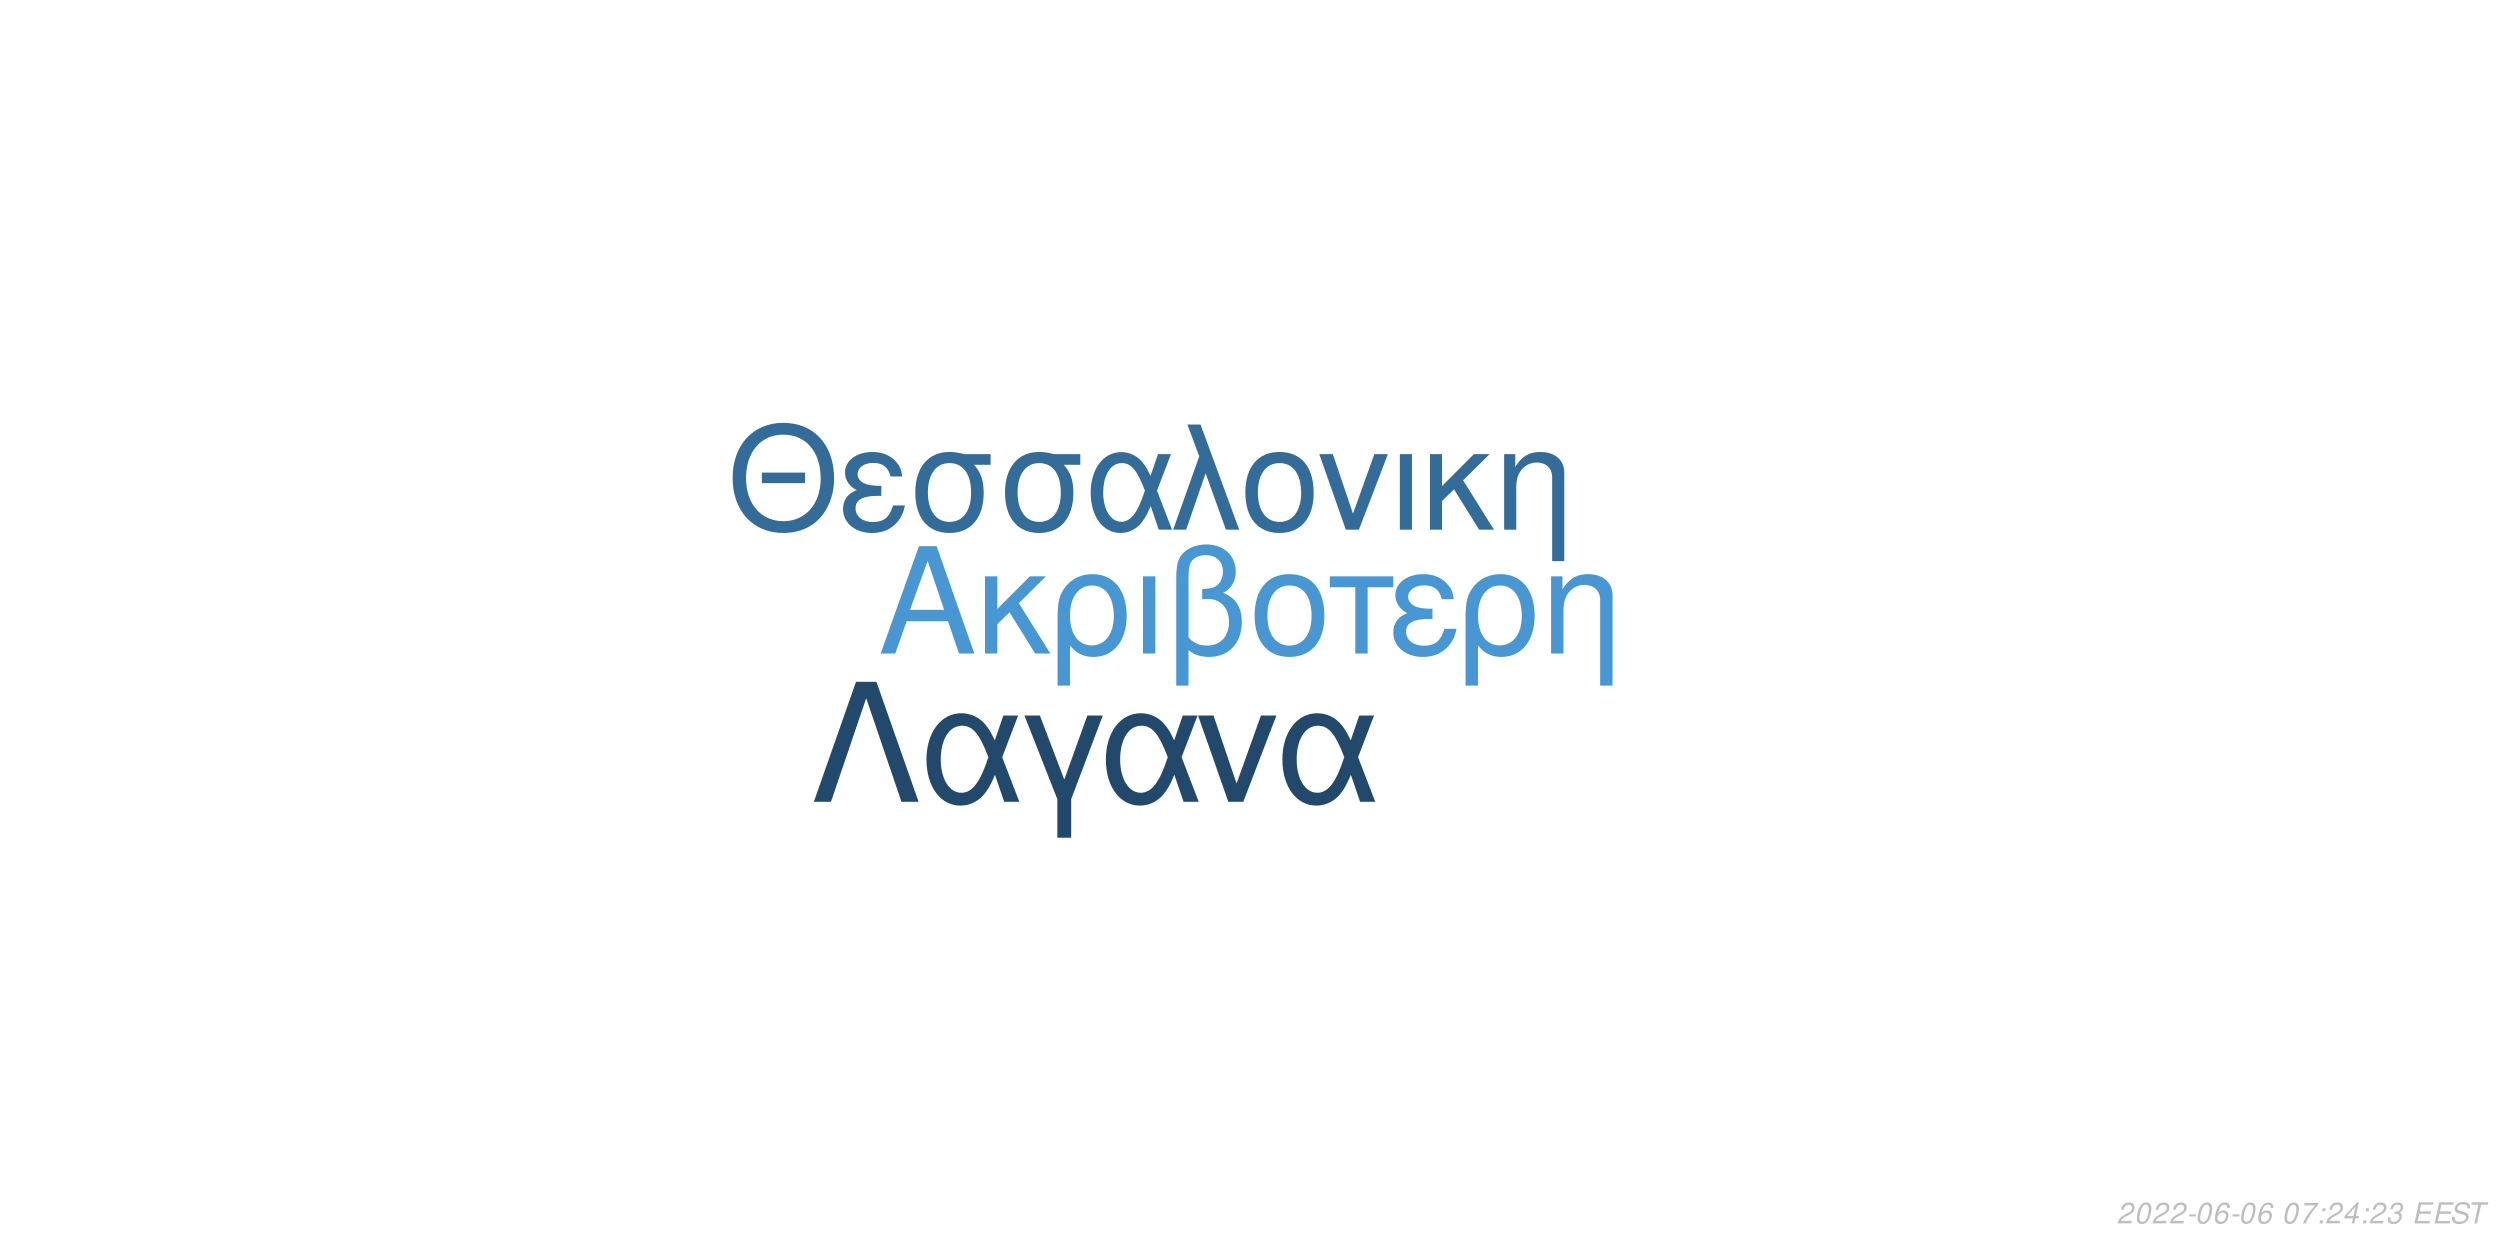
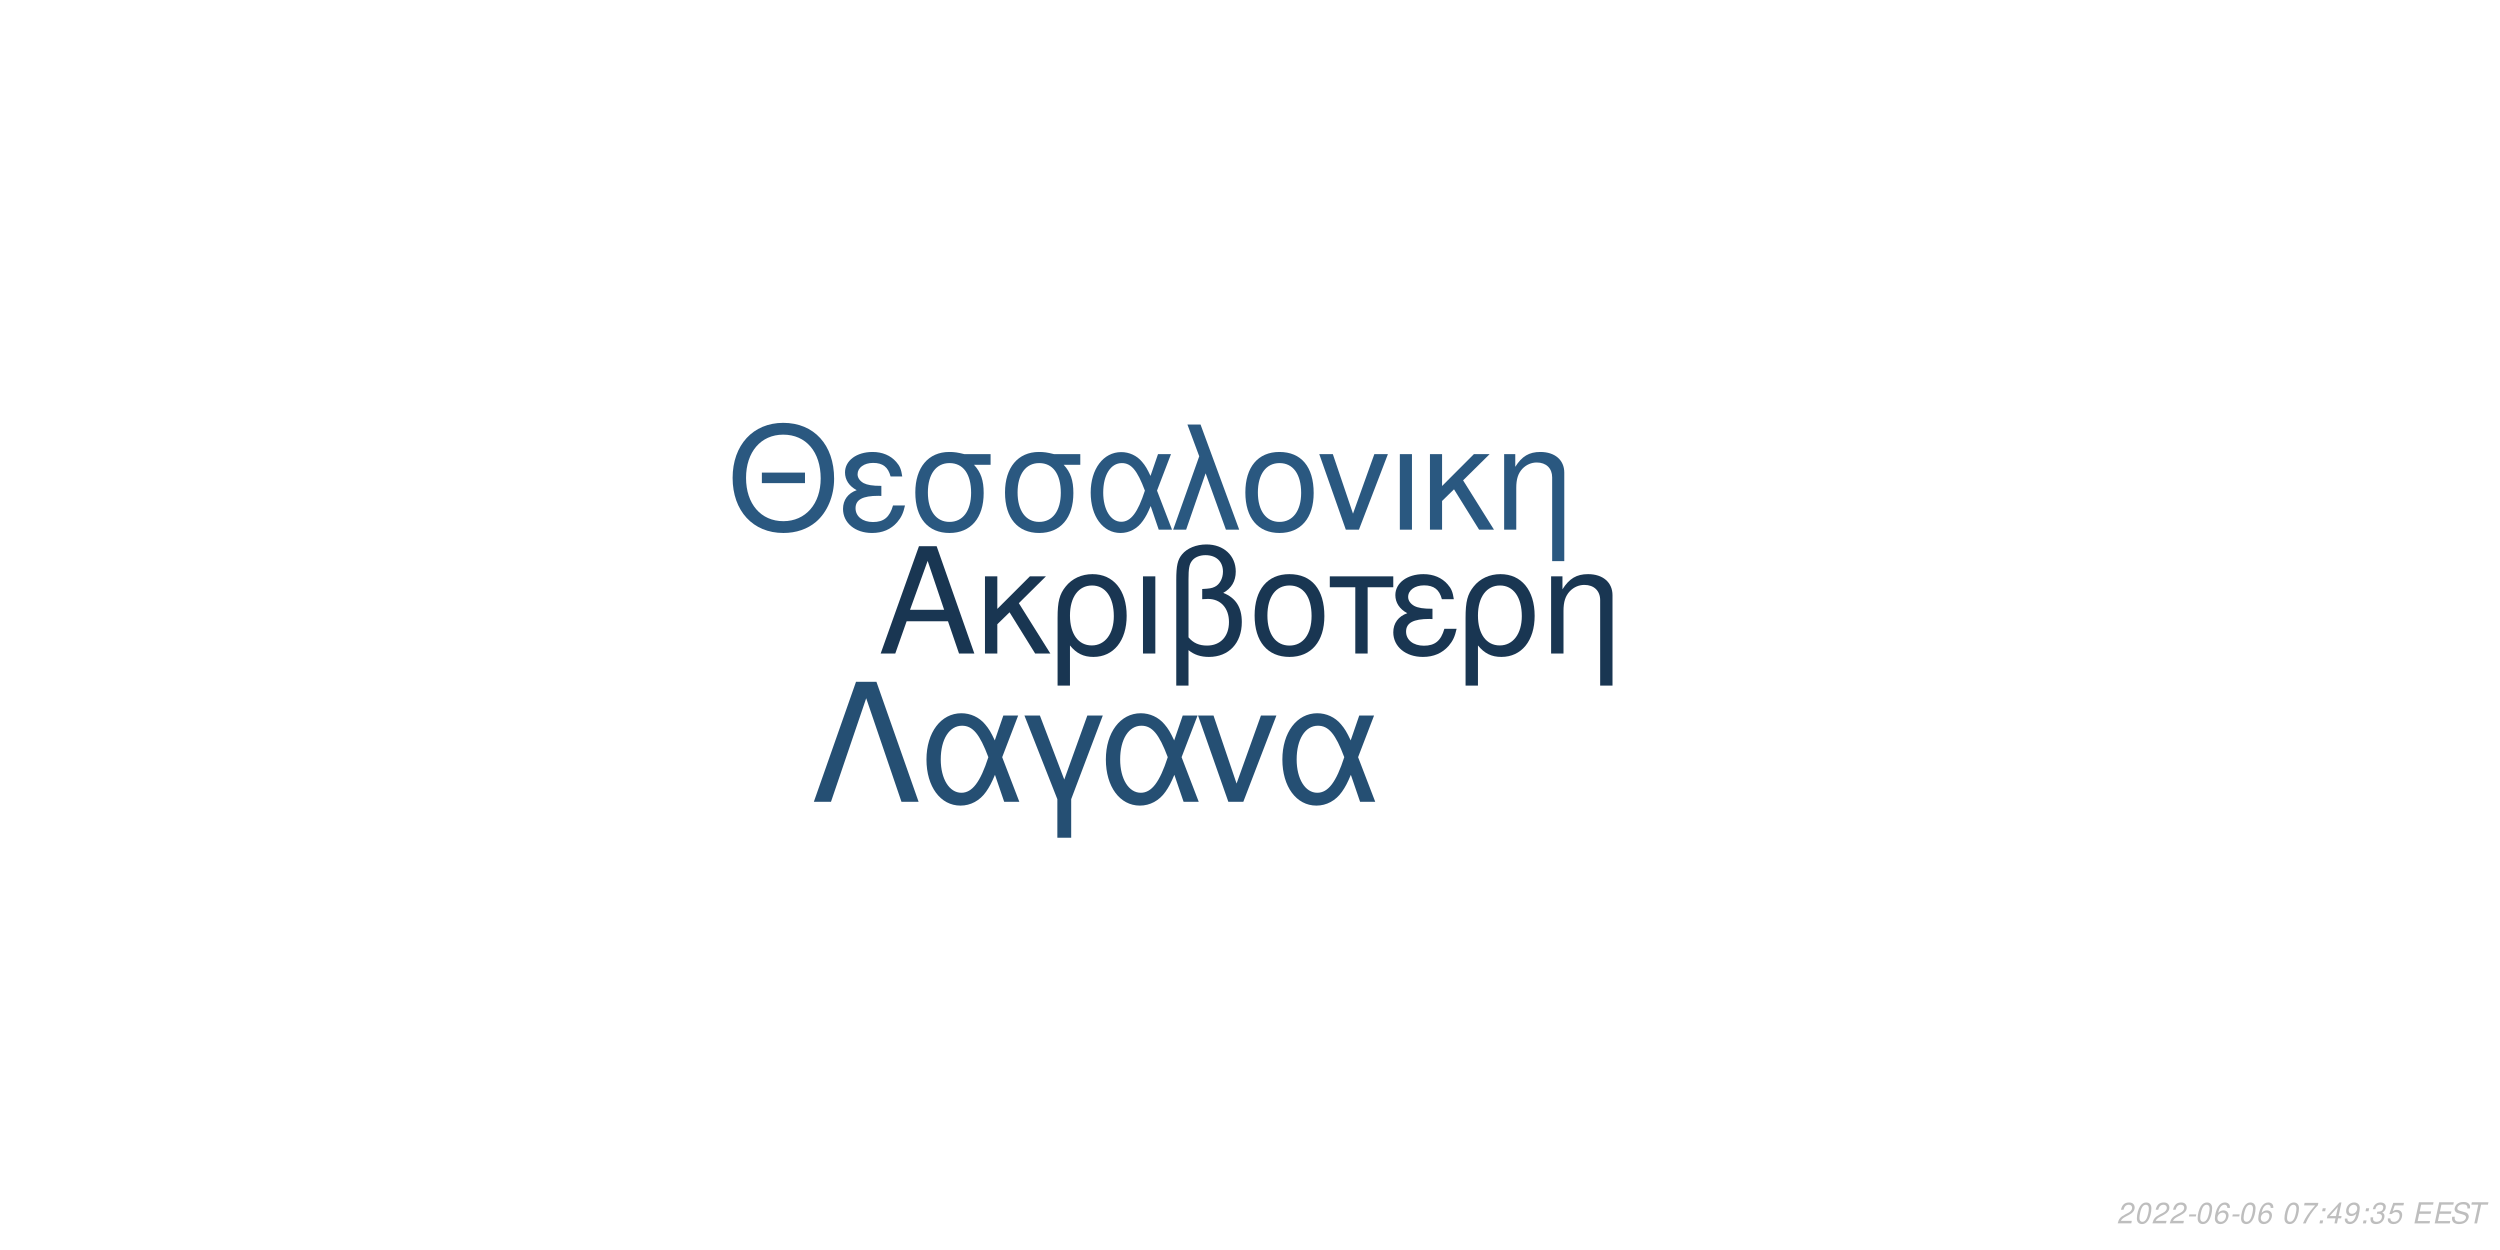
<svg xmlns="http://www.w3.org/2000/svg" xmlns:xlink="http://www.w3.org/1999/xlink" width="864pt" height="432pt" viewBox="0 0 864 432" version="1.1">
  <defs>
    <g>
      <symbol overflow="visible" id="glyph0-0">
        <path style="stroke:none;" d="" />
      </symbol>
      <symbol overflow="visible" id="glyph0-1">
        <path style="stroke:none;" d="M 24.125 -11.141 L 27.938 0 L 33.234 0 L 20.203 -37.094 L 14.094 -37.094 L 0.859 0 L 5.906 0 L 9.828 -11.141 Z M 22.797 -15.109 L 11 -15.109 L 17.094 -32.016 Z M 22.797 -15.109 " />
      </symbol>
      <symbol overflow="visible" id="glyph0-2">
        <path style="stroke:none;" d="M 7.172 -15.422 L 7.172 -26.672 L 2.906 -26.672 L 2.906 0 L 7.172 0 L 7.172 -10.125 L 11.406 -14.25 L 20.25 0 L 25.5 0 L 14.609 -17.406 L 23.969 -26.672 L 18.422 -26.672 Z M 7.172 -15.422 " />
      </symbol>
      <symbol overflow="visible" id="glyph0-3">
        <path style="stroke:none;" d="M 3 11.094 L 7.281 11.094 L 7.281 -2.797 C 9.516 -0.047 11.953 1.172 15.375 1.172 C 22.344 1.172 26.875 -4.422 26.875 -13.031 C 26.875 -21.891 22.297 -27.438 15.062 -27.438 C 11.297 -27.438 7.984 -25.906 5.797 -23.156 C 3.672 -20.516 3 -17.969 3 -12.359 Z M 14.906 -23.516 C 19.547 -23.516 22.438 -19.438 22.438 -12.922 C 22.438 -6.812 19.391 -2.797 14.812 -2.797 C 10.172 -2.797 7.281 -6.766 7.281 -13.125 C 7.281 -19.484 10.234 -23.516 14.906 -23.516 Z M 14.906 -23.516 " />
      </symbol>
      <symbol overflow="visible" id="glyph0-4">
        <path style="stroke:none;" d="M 3.516 0 L 7.781 0 L 7.781 -26.672 L 3.516 -26.672 Z M 3.516 0 " />
      </symbol>
      <symbol overflow="visible" id="glyph0-5">
        <path style="stroke:none;" d="M 4.016 11.094 L 8.25 11.094 L 8.25 -1.172 C 10.172 0.406 12.422 1.172 15.312 1.172 C 22.188 1.172 26.672 -3.609 26.672 -10.891 C 26.672 -15.984 24.578 -19.234 20.25 -20.969 C 23.109 -22.547 24.578 -25.031 24.578 -28.344 C 24.578 -33.844 20.406 -37.703 14.453 -37.703 C 10.938 -37.703 7.734 -36.391 6 -34.25 C 4.484 -32.422 4.016 -30.328 4.016 -25.391 Z M 8.25 -25.656 C 8.25 -29.359 8.5 -30.844 9.469 -32.062 C 10.375 -33.281 12.156 -34 14.094 -34 C 17.812 -34 20.156 -31.812 20.156 -28.297 C 20.156 -25.953 18.984 -23.812 17.297 -23.047 C 16.281 -22.547 15.469 -22.438 12.984 -22.297 L 12.984 -18.781 C 13.734 -18.828 14.344 -18.875 14.969 -18.875 C 19.344 -18.875 22.234 -15.719 22.234 -10.891 C 22.234 -5.906 19.281 -2.75 14.656 -2.75 C 11.953 -2.75 9.922 -3.609 8.25 -5.594 Z M 8.25 -25.656 " />
      </symbol>
      <symbol overflow="visible" id="glyph0-6">
        <path style="stroke:none;" d="M 14.094 -27.438 C 6.562 -27.438 2.094 -22.094 2.094 -13.125 C 2.094 -4.125 6.562 1.172 14.141 1.172 C 21.672 1.172 26.203 -4.172 26.203 -12.922 C 26.203 -22.188 21.828 -27.438 14.094 -27.438 Z M 14.141 -23.516 C 18.938 -23.516 21.781 -19.594 21.781 -12.984 C 21.781 -6.672 18.828 -2.75 14.141 -2.75 C 9.422 -2.75 6.516 -6.672 6.516 -13.125 C 6.516 -19.594 9.422 -23.516 14.141 -23.516 Z M 14.141 -23.516 " />
      </symbol>
      <symbol overflow="visible" id="glyph0-7">
        <path style="stroke:none;" d="M 7.891 0 L 12.156 0 L 12.156 -22.906 L 21.016 -22.906 L 21.016 -26.672 L -0.922 -26.672 L -0.922 -22.906 L 7.891 -22.906 Z M 7.891 0 " />
      </symbol>
      <symbol overflow="visible" id="glyph0-8">
        <path style="stroke:none;" d="M 14.562 -15.469 C 11.344 -15.469 9.562 -15.781 8.297 -16.438 C 6.922 -17.203 6.156 -18.328 6.156 -19.547 C 6.156 -21.891 8.453 -23.562 11.656 -23.562 C 15.062 -23.562 16.953 -22.094 17.812 -18.781 L 21.938 -18.781 C 21.578 -21.266 21.062 -22.5 19.797 -23.922 C 17.812 -26.203 14.906 -27.438 11.453 -27.438 C 5.797 -27.438 1.734 -24.375 1.734 -20.203 C 1.734 -17.609 3.156 -15.375 5.859 -13.938 C 2.797 -12.875 1.016 -10.484 1.016 -7.328 C 1.016 -2.391 5.297 1.172 11.25 1.172 C 14.969 1.172 17.906 -0.109 20.156 -2.641 C 21.578 -4.328 22.297 -5.797 22.906 -8.547 L 18.672 -8.547 C 17.5 -4.422 15.422 -2.703 11.609 -2.703 C 7.938 -2.703 5.438 -4.688 5.438 -7.578 C 5.438 -10.578 7.938 -11.953 13.484 -11.953 C 13.641 -11.953 14.094 -11.953 14.562 -11.906 Z M 14.562 -15.469 " />
      </symbol>
      <symbol overflow="visible" id="glyph0-9">
        <path style="stroke:none;" d="M 3.562 -26.672 L 3.562 0 L 7.844 0 L 7.844 -14.703 C 7.844 -17.906 8.5 -19.891 10.031 -21.531 C 11.406 -22.953 13.188 -23.719 15.062 -23.719 C 18.375 -23.719 20.516 -21.672 20.516 -18.469 L 20.516 11.094 L 24.781 11.094 L 24.781 -20.156 C 24.781 -24.578 21.469 -27.438 16.328 -27.438 C 12.359 -27.438 9.828 -25.906 7.484 -22.188 L 7.484 -26.672 Z M 3.562 -26.672 " />
      </symbol>
      <symbol overflow="visible" id="glyph1-0">
        <path style="stroke:none;" d="" />
      </symbol>
      <symbol overflow="visible" id="glyph1-1">
        <path style="stroke:none;" d="M 26.859 -19.734 L 11.953 -19.734 L 11.953 -16.094 L 26.859 -16.094 Z M 19.328 -36.922 C 8.922 -36.922 1.844 -29.25 1.844 -17.891 C 1.844 -6.484 8.875 1.141 19.391 1.141 C 23.812 1.141 27.703 -0.203 30.641 -2.688 C 34.578 -6.031 36.922 -11.656 36.922 -17.594 C 36.922 -29.297 30 -36.922 19.328 -36.922 Z M 19.328 -32.844 C 27.203 -32.844 32.281 -26.906 32.281 -17.688 C 32.281 -8.922 27.062 -2.938 19.391 -2.938 C 11.609 -2.938 6.484 -8.922 6.484 -17.891 C 6.484 -26.859 11.609 -32.844 19.328 -32.844 Z M 19.328 -32.844 " />
      </symbol>
      <symbol overflow="visible" id="glyph1-2">
        <path style="stroke:none;" d="M 14.25 -15.141 C 11.109 -15.141 9.375 -15.453 8.125 -16.094 C 6.781 -16.844 6.031 -17.938 6.031 -19.141 C 6.031 -21.422 8.266 -23.078 11.406 -23.078 C 14.75 -23.078 16.594 -21.625 17.438 -18.391 L 21.469 -18.391 C 21.125 -20.828 20.625 -22.031 19.391 -23.422 C 17.438 -25.656 14.594 -26.859 11.219 -26.859 C 5.688 -26.859 1.688 -23.875 1.688 -19.781 C 1.688 -17.234 3.094 -15.047 5.734 -13.656 C 2.734 -12.609 1 -10.266 1 -7.172 C 1 -2.344 5.188 1.141 11.016 1.141 C 14.656 1.141 17.547 -0.094 19.734 -2.594 C 21.125 -4.234 21.828 -5.688 22.422 -8.375 L 18.281 -8.375 C 17.141 -4.328 15.094 -2.641 11.359 -2.641 C 7.766 -2.641 5.328 -4.578 5.328 -7.422 C 5.328 -10.359 7.766 -11.703 13.203 -11.703 C 13.359 -11.703 13.797 -11.703 14.25 -11.656 Z M 14.25 -15.141 " />
      </symbol>
      <symbol overflow="visible" id="glyph1-3">
        <path style="stroke:none;" d="M 29 -26.109 L 19.938 -26.109 C 17.594 -26.703 16.438 -26.859 14.703 -26.859 C 7.469 -26.859 2.984 -21.469 2.984 -12.859 C 2.984 -4.031 7.375 1.141 14.797 1.141 C 22.172 1.141 26.609 -4.078 26.609 -12.656 C 26.609 -17.047 25.656 -19.828 23.266 -22.422 L 29 -22.422 Z M 14.797 -23.016 C 19.531 -23.016 22.266 -19.234 22.266 -12.75 C 22.266 -6.531 19.438 -2.688 14.797 -2.688 C 10.172 -2.688 7.328 -6.531 7.328 -12.859 C 7.328 -19.188 10.172 -23.016 14.797 -23.016 Z M 14.797 -23.016 " />
      </symbol>
      <symbol overflow="visible" id="glyph1-4">
        <path style="stroke:none;" d="M 29.344 -26.109 L 24.859 -26.109 L 22.266 -18.578 C 21.125 -21.031 20.484 -22.125 19.328 -23.469 C 17.547 -25.609 14.906 -26.812 12.156 -26.812 C 5.984 -26.812 1.594 -20.984 1.594 -12.812 C 1.594 -4.578 5.828 1.141 11.906 1.141 C 14.953 1.141 17.734 -0.344 19.625 -3.047 C 20.672 -4.531 21.281 -5.688 22.328 -8.172 L 25.109 0 L 29.703 0 L 24.516 -13.5 Z M 20.328 -13.5 C 17.891 -5.922 15.453 -2.734 12.156 -2.734 C 8.516 -2.734 5.922 -6.922 5.922 -12.812 C 5.922 -18.938 8.516 -23.016 12.359 -23.016 C 15.594 -23.016 17.688 -20.531 20.328 -13.5 Z M 20.328 -13.5 " />
      </symbol>
      <symbol overflow="visible" id="glyph1-5">
        <path style="stroke:none;" d="M 1.094 0 L 5.578 0 L 12.312 -19.484 L 19.328 0 L 23.922 0 L 10.562 -36.328 L 6.031 -36.328 L 10.109 -25.359 Z M 1.094 0 " />
      </symbol>
      <symbol overflow="visible" id="glyph1-6">
        <path style="stroke:none;" d="M 13.797 -26.859 C 6.422 -26.859 2.047 -21.625 2.047 -12.859 C 2.047 -4.031 6.422 1.141 13.859 1.141 C 21.234 1.141 25.656 -4.078 25.656 -12.656 C 25.656 -21.719 21.375 -26.859 13.797 -26.859 Z M 13.859 -23.016 C 18.531 -23.016 21.328 -19.188 21.328 -12.703 C 21.328 -6.531 18.438 -2.688 13.859 -2.688 C 9.219 -2.688 6.375 -6.531 6.375 -12.859 C 6.375 -19.188 9.219 -23.016 13.859 -23.016 Z M 13.859 -23.016 " />
      </symbol>
      <symbol overflow="visible" id="glyph1-7">
        <path style="stroke:none;" d="M 14.297 0 L 24.312 -26.109 L 19.625 -26.109 L 12.25 -5.531 L 5.281 -26.109 L 0.594 -26.109 L 9.766 0 Z M 14.297 0 " />
      </symbol>
      <symbol overflow="visible" id="glyph1-8">
        <path style="stroke:none;" d="M 3.438 0 L 7.625 0 L 7.625 -26.109 L 3.438 -26.109 Z M 3.438 0 " />
      </symbol>
      <symbol overflow="visible" id="glyph1-9">
        <path style="stroke:none;" d="M 7.031 -15.094 L 7.031 -26.109 L 2.844 -26.109 L 2.844 0 L 7.031 0 L 7.031 -9.922 L 11.156 -13.953 L 19.828 0 L 24.969 0 L 14.297 -17.047 L 23.469 -26.109 L 18.031 -26.109 Z M 7.031 -15.094 " />
      </symbol>
      <symbol overflow="visible" id="glyph1-10">
        <path style="stroke:none;" d="M 3.484 -26.109 L 3.484 0 L 7.672 0 L 7.672 -14.406 C 7.672 -17.547 8.328 -19.484 9.812 -21.078 C 11.156 -22.469 12.906 -23.219 14.75 -23.219 C 17.984 -23.219 20.078 -21.234 20.078 -18.094 L 20.078 10.859 L 24.266 10.859 L 24.266 -19.734 C 24.266 -24.062 21.031 -26.859 16 -26.859 C 12.109 -26.859 9.609 -25.359 7.328 -21.719 L 7.328 -26.109 Z M 3.484 -26.109 " />
      </symbol>
      <symbol overflow="visible" id="glyph2-0">
        <path style="stroke:none;" d="" />
      </symbol>
      <symbol overflow="visible" id="glyph2-1">
        <path style="stroke:none;" d="M 22.531 -41.484 L 15.484 -41.484 L 0.906 0 L 6.828 0 L 19 -35.797 L 31.188 0 L 37.109 0 Z M 22.531 -41.484 " />
      </symbol>
      <symbol overflow="visible" id="glyph2-2">
        <path style="stroke:none;" d="M 33.516 -29.812 L 28.391 -29.812 L 25.438 -21.219 C 24.125 -24.016 23.391 -25.266 22.078 -26.797 C 20.031 -29.25 17.016 -30.609 13.891 -30.609 C 6.828 -30.609 1.828 -23.953 1.828 -14.625 C 1.828 -5.234 6.656 1.312 13.594 1.312 C 17.078 1.312 20.266 -0.391 22.422 -3.469 C 23.609 -5.172 24.297 -6.484 25.5 -9.328 L 28.688 0 L 33.922 0 L 28 -15.422 Z M 23.219 -15.422 C 20.422 -6.766 17.641 -3.125 13.891 -3.125 C 9.734 -3.125 6.766 -7.906 6.766 -14.625 C 6.766 -21.625 9.734 -26.297 14.109 -26.297 C 17.812 -26.297 20.203 -23.453 23.219 -15.422 Z M 23.219 -15.422 " />
      </symbol>
      <symbol overflow="visible" id="glyph2-3">
        <path style="stroke:none;" d="M 12.062 12.406 L 16.844 12.406 L 16.844 -0.906 L 27.766 -29.812 L 22.422 -29.812 L 14.453 -7.688 L 6.031 -29.812 L 0.688 -29.812 L 12.062 -0.906 Z M 12.062 12.406 " />
      </symbol>
      <symbol overflow="visible" id="glyph2-4">
        <path style="stroke:none;" d="M 16.328 0 L 27.766 -29.812 L 22.422 -29.812 L 14 -6.312 L 6.031 -29.812 L 0.688 -29.812 L 11.156 0 Z M 16.328 0 " />
      </symbol>
      <symbol overflow="visible" id="glyph3-0">
        <path style="stroke:none;" d="" />
      </symbol>
      <symbol overflow="visible" id="glyph3-1">
        <path style="stroke:none;" d="M 5.234 -0.875 L 1.469 -0.875 C 1.641 -1.375 2.203 -1.891 3.109 -2.344 L 4.234 -2.938 C 5.562 -3.625 6.219 -4.469 6.219 -5.484 C 6.219 -5.938 6.062 -6.359 5.797 -6.656 C 5.469 -7.047 4.984 -7.234 4.312 -7.234 C 2.766 -7.234 1.891 -6.453 1.484 -4.734 L 2.375 -4.734 C 2.484 -5.188 2.609 -5.484 2.797 -5.75 C 3.094 -6.203 3.609 -6.453 4.188 -6.453 C 4.891 -6.453 5.344 -6.031 5.344 -5.375 C 5.344 -4.703 4.859 -4.094 4.016 -3.656 L 2.984 -3.125 C 1.234 -2.188 0.797 -1.656 0.344 -0.016 L 5.047 -0.016 Z M 5.234 -0.875 " />
      </symbol>
      <symbol overflow="visible" id="glyph3-2">
        <path style="stroke:none;" d="M 4.203 -7.234 C 3.375 -7.234 2.688 -6.812 2.125 -5.984 C 1.484 -5.047 0.984 -3.188 0.984 -1.734 C 0.984 -1.109 1.172 -0.562 1.484 -0.266 C 1.797 0.047 2.281 0.234 2.766 0.234 C 3.625 0.234 4.281 -0.156 4.859 -1.016 C 5.516 -1.953 6 -3.797 6 -5.266 C 6 -6.5 5.328 -7.234 4.203 -7.234 Z M 4.094 -6.453 C 4.734 -6.453 5.125 -5.984 5.125 -5.156 C 5.125 -4.203 4.781 -2.625 4.406 -1.812 C 3.984 -0.938 3.516 -0.547 2.875 -0.547 C 2.25 -0.547 1.875 -1.031 1.875 -1.828 C 1.875 -2.797 2.203 -4.344 2.594 -5.203 C 2.984 -6.047 3.453 -6.453 4.094 -6.453 Z M 4.094 -6.453 " />
      </symbol>
      <symbol overflow="visible" id="glyph3-3">
        <path style="stroke:none;" d="M 3.516 -3.125 L 1.125 -3.125 L 0.969 -2.406 L 3.359 -2.406 Z M 3.516 -3.125 " />
      </symbol>
      <symbol overflow="visible" id="glyph3-4">
        <path style="stroke:none;" d="M 6.125 -5.344 L 6.141 -5.625 C 6.141 -6.609 5.453 -7.234 4.391 -7.234 C 3.438 -7.234 2.641 -6.719 2.016 -5.703 C 1.422 -4.781 0.938 -2.953 0.938 -1.688 C 0.938 -0.516 1.688 0.234 2.859 0.234 C 3.703 0.234 4.438 -0.156 5 -0.875 C 5.406 -1.422 5.672 -2.156 5.672 -2.766 C 5.672 -3.812 4.969 -4.5 3.906 -4.5 C 3.234 -4.5 2.672 -4.234 2.094 -3.625 C 2.406 -5.375 3.234 -6.453 4.25 -6.453 C 4.703 -6.453 5.062 -6.234 5.172 -5.844 C 5.203 -5.719 5.234 -5.578 5.25 -5.344 Z M 3.656 -3.734 C 4.344 -3.734 4.797 -3.281 4.797 -2.625 C 4.797 -1.469 3.984 -0.547 2.984 -0.547 C 2.297 -0.547 1.812 -1.047 1.812 -1.766 C 1.812 -2.859 2.625 -3.734 3.656 -3.734 Z M 3.656 -3.734 " />
      </symbol>
      <symbol overflow="visible" id="glyph3-5">
        <path style="stroke:none;" d="" />
      </symbol>
      <symbol overflow="visible" id="glyph3-6">
        <path style="stroke:none;" d="M 6.703 -7.094 L 1.953 -7.094 L 1.766 -6.219 L 5.594 -6.219 C 3.344 -3.688 2.266 -2.109 1.375 0 L 2.344 0 C 3.031 -1.906 4.828 -4.594 6.547 -6.281 Z M 6.703 -7.094 " />
      </symbol>
      <symbol overflow="visible" id="glyph3-7">
        <path style="stroke:none;" d="M 2.359 -1.031 L 1.312 -1.031 L 1.094 0 L 2.141 0 Z M 3.266 -5.234 L 2.219 -5.234 L 2 -4.203 L 3.047 -4.203 Z M 3.266 -5.234 " />
      </symbol>
      <symbol overflow="visible" id="glyph3-8">
        <path style="stroke:none;" d="M 3.625 -1.75 L 3.266 0 L 4.141 0 L 4.516 -1.75 L 5.562 -1.75 L 5.734 -2.531 L 4.688 -2.531 L 5.688 -7.234 L 5.016 -7.234 L 0.844 -2.672 L 0.641 -1.75 Z M 3.797 -2.531 L 1.594 -2.531 L 4.469 -5.703 Z M 3.797 -2.531 " />
      </symbol>
      <symbol overflow="visible" id="glyph3-9">
+         <path style="stroke:none;" d="M 0.844 -1.656 C 0.844 -1.547 0.844 -1.438 0.844 -1.375 C 0.844 -0.406 1.531 0.234 2.578 0.234 C 3.203 0.234 3.766 0.016 4.297 -0.438 C 4.938 -1 5.312 -1.656 5.594 -2.719 C 5.844 -3.672 6.016 -4.766 6.016 -5.375 C 6.016 -5.844 5.844 -6.328 5.547 -6.656 C 5.203 -7.031 4.703 -7.234 4.062 -7.234 C 2.516 -7.234 1.297 -5.938 1.297 -4.266 C 1.297 -3.203 1.984 -2.547 3.047 -2.547 C 3.484 -2.547 3.953 -2.672 4.281 -2.891 C 4.406 -2.984 4.547 -3.078 4.828 -3.344 C 4.438 -1.484 3.703 -0.547 2.703 -0.547 C 2.109 -0.547 1.719 -0.938 1.719 -1.547 L 1.719 -1.656 Z M 3.953 -6.453 C 4.625 -6.453 5.141 -5.953 5.141 -5.281 C 5.141 -4.188 4.312 -3.312 3.297 -3.312 C 2.594 -3.312 2.172 -3.734 2.172 -4.453 C 2.172 -5.562 2.984 -6.453 3.953 -6.453 Z M 3.953 -6.453 " />
+       </symbol>
+       <symbol overflow="visible" id="glyph3-10">
        <path style="stroke:none;" d="M 2.922 -3.312 C 3.125 -3.344 3.234 -3.344 3.375 -3.344 C 4.203 -3.344 4.688 -3 4.688 -2.406 C 4.688 -1.312 3.906 -0.547 2.781 -0.547 C 2.047 -0.547 1.594 -0.938 1.594 -1.562 C 1.594 -1.719 1.609 -1.844 1.656 -2.094 L 0.766 -2.094 C 0.734 -1.797 0.719 -1.641 0.719 -1.469 C 0.719 -0.375 1.406 0.234 2.641 0.234 C 3.547 0.234 4.297 -0.078 4.812 -0.656 C 5.266 -1.156 5.562 -1.875 5.562 -2.547 C 5.562 -3.125 5.344 -3.453 4.797 -3.734 C 5.641 -4.234 6.016 -4.844 6.016 -5.734 C 6.016 -6.656 5.312 -7.234 4.203 -7.234 C 3.375 -7.234 2.672 -6.938 2.188 -6.375 C 1.891 -6.031 1.703 -5.641 1.516 -4.906 L 2.391 -4.906 C 2.5 -5.359 2.594 -5.594 2.734 -5.812 C 3.047 -6.234 3.516 -6.453 4.078 -6.453 C 4.734 -6.453 5.141 -6.125 5.141 -5.578 C 5.141 -5.188 5.016 -4.797 4.797 -4.547 C 4.516 -4.234 4 -4.062 3.266 -4.062 L 3.078 -4.062 Z M 2.922 -3.312 " />
      </symbol>
-       <symbol overflow="visible" id="glyph3-10">
+       <symbol overflow="visible" id="glyph3-11">
+         <path style="stroke:none;" d="M 6.297 -7.094 L 2.594 -7.094 L 1.234 -3.234 L 2.047 -3.234 C 2.656 -3.766 2.938 -3.906 3.531 -3.906 C 4.328 -3.906 4.797 -3.453 4.797 -2.688 C 4.797 -1.438 3.969 -0.547 2.828 -0.547 C 2.031 -0.547 1.609 -0.938 1.578 -1.734 L 0.703 -1.734 L 0.703 -1.516 C 0.703 -0.938 0.844 -0.547 1.188 -0.266 C 1.562 0.062 2.078 0.234 2.703 0.234 C 3.656 0.234 4.391 -0.156 4.984 -0.922 C 5.422 -1.5 5.672 -2.234 5.672 -2.953 C 5.672 -4 4.938 -4.672 3.812 -4.672 C 3.328 -4.672 2.906 -4.547 2.406 -4.234 L 3.109 -6.219 L 6.109 -6.219 Z M 6.297 -7.094 " />
+       </symbol>
+       <symbol overflow="visible" id="glyph3-12">
        <path style="stroke:none;" d="M 2.547 -3.312 L 6.5 -3.312 L 6.688 -4.141 L 2.719 -4.141 L 3.219 -6.469 L 7.344 -6.469 L 7.516 -7.297 L 2.453 -7.297 L 0.906 0 L 6.125 0 L 6.297 -0.812 L 2.016 -0.812 Z M 2.547 -3.312 " />
      </symbol>
-       <symbol overflow="visible" id="glyph3-11">
+       <symbol overflow="visible" id="glyph3-13">
        <path style="stroke:none;" d="M 7.062 -5.156 C 7.125 -5.438 7.141 -5.562 7.141 -5.703 C 7.141 -6.156 6.938 -6.594 6.594 -6.891 C 6.188 -7.25 5.656 -7.406 4.875 -7.406 C 3.844 -7.406 3.047 -7.125 2.5 -6.562 C 2.094 -6.141 1.781 -5.438 1.781 -4.922 C 1.781 -4.297 2.219 -3.766 2.891 -3.562 L 4.594 -3.094 C 5.406 -2.859 5.734 -2.578 5.734 -2.094 C 5.734 -1.781 5.547 -1.406 5.266 -1.141 C 4.844 -0.766 4.266 -0.578 3.453 -0.578 C 2.328 -0.578 1.812 -0.984 1.812 -1.906 C 1.812 -2.047 1.812 -2.125 1.844 -2.312 L 0.984 -2.312 C 0.906 -2.062 0.891 -1.906 0.891 -1.688 C 0.891 -0.484 1.797 0.234 3.297 0.234 C 4.359 0.234 5.234 -0.062 5.812 -0.609 C 6.344 -1.078 6.688 -1.797 6.688 -2.375 C 6.688 -2.641 6.609 -2.906 6.453 -3.156 C 6.234 -3.5 5.938 -3.703 5.469 -3.828 L 3.75 -4.312 C 2.984 -4.547 2.734 -4.734 2.734 -5.188 C 2.734 -5.547 2.875 -5.844 3.188 -6.109 C 3.547 -6.438 4.031 -6.594 4.703 -6.594 C 5.266 -6.594 5.688 -6.484 5.906 -6.297 C 6.094 -6.125 6.219 -5.797 6.219 -5.516 C 6.219 -5.422 6.203 -5.344 6.188 -5.156 Z M 7.062 -5.156 " />
      </symbol>
-       <symbol overflow="visible" id="glyph3-12">
+       <symbol overflow="visible" id="glyph3-14">
        <path style="stroke:none;" d="M 4.938 -6.469 L 7.312 -6.469 L 7.484 -7.297 L 1.75 -7.297 L 1.578 -6.469 L 3.984 -6.469 L 2.609 0 L 3.547 0 Z M 4.938 -6.469 " />
      </symbol>
    </g>
  </defs>
  <g id="surface1">
    <rect x="0" y="0" width="864" height="432" style="fill:rgb(100%,100%,100%);fill-opacity:1;stroke:none;" />
-     <g style="fill:rgb(28.235%,58.824%,82.353%);fill-opacity:1;">
+     <g style="fill:rgb(9.804%,21.176%,32.157%);fill-opacity:1;">
      <use xlink:href="#glyph0-1" x="303.5" y="225.861" />
      <use xlink:href="#glyph0-2" x="337.5" y="225.861" />
      <use xlink:href="#glyph0-3" x="362.5" y="225.861" />
      <use xlink:href="#glyph0-4" x="391.5" y="225.861" />
      <use xlink:href="#glyph0-5" x="402.5" y="225.861" />
      <use xlink:href="#glyph0-6" x="431.5" y="225.861" />
      <use xlink:href="#glyph0-7" x="460.5" y="225.861" />
      <use xlink:href="#glyph0-8" x="480.5" y="225.861" />
      <use xlink:href="#glyph0-3" x="503.5" y="225.861" />
      <use xlink:href="#glyph0-9" x="532.5" y="225.861" />
    </g>
-     <g style="fill:rgb(20%,41.961%,60%);fill-opacity:1;">
+     <g style="fill:rgb(16.471%,34.51%,50.196%);fill-opacity:1;">
      <use xlink:href="#glyph1-1" x="251.348" y="183.058" />
      <use xlink:href="#glyph1-2" x="290.348" y="183.058" />
      <use xlink:href="#glyph1-3" x="313.348" y="183.058" />
      <use xlink:href="#glyph1-3" x="344.348" y="183.058" />
      <use xlink:href="#glyph1-4" x="375.348" y="183.058" />
      <use xlink:href="#glyph1-5" x="404.348" y="183.058" />
      <use xlink:href="#glyph1-6" x="428.348" y="183.058" />
      <use xlink:href="#glyph1-7" x="455.348" y="183.058" />
      <use xlink:href="#glyph1-8" x="480.348" y="183.058" />
      <use xlink:href="#glyph1-9" x="491.348" y="183.058" />
      <use xlink:href="#glyph1-10" x="516.348" y="183.058" />
    </g>
-     <g style="fill:rgb(13.333%,28.627%,42.353%);fill-opacity:1;">
+     <g style="fill:rgb(14.51%,30.98%,45.098%);fill-opacity:1;">
      <use xlink:href="#glyph2-1" x="280.359" y="277.105" />
      <use xlink:href="#glyph2-2" x="318.359" y="277.105" />
      <use xlink:href="#glyph2-3" x="353.359" y="277.105" />
      <use xlink:href="#glyph2-2" x="380.359" y="277.105" />
      <use xlink:href="#glyph2-4" x="413.359" y="277.105" />
      <use xlink:href="#glyph2-2" x="441.359" y="277.105" />
    </g>
    <g style="fill:rgb(74.51%,74.51%,74.51%);fill-opacity:1;">
      <use xlink:href="#glyph3-1" x="731.52" y="422.81" />
      <use xlink:href="#glyph3-2" x="737.52" y="422.81" />
      <use xlink:href="#glyph3-1" x="743.52" y="422.81" />
      <use xlink:href="#glyph3-1" x="749.52" y="422.81" />
      <use xlink:href="#glyph3-3" x="755.52" y="422.81" />
      <use xlink:href="#glyph3-2" x="758.52" y="422.81" />
      <use xlink:href="#glyph3-4" x="764.52" y="422.81" />
      <use xlink:href="#glyph3-3" x="770.52" y="422.81" />
      <use xlink:href="#glyph3-2" x="773.52" y="422.81" />
      <use xlink:href="#glyph3-4" x="779.52" y="422.81" />
      <use xlink:href="#glyph3-5" x="785.52" y="422.81" />
      <use xlink:href="#glyph3-2" x="788.52" y="422.81" />
      <use xlink:href="#glyph3-6" x="794.52" y="422.81" />
      <use xlink:href="#glyph3-7" x="800.52" y="422.81" />
-       <use xlink:href="#glyph3-1" x="803.52" y="422.81" />
-       <use xlink:href="#glyph3-8" x="809.52" y="422.81" />
+       <use xlink:href="#glyph3-8" x="803.52" y="422.81" />
+       <use xlink:href="#glyph3-9" x="809.52" y="422.81" />
      <use xlink:href="#glyph3-7" x="815.52" y="422.81" />
-       <use xlink:href="#glyph3-1" x="818.52" y="422.81" />
-       <use xlink:href="#glyph3-9" x="824.52" y="422.81" />
+       <use xlink:href="#glyph3-10" x="818.52" y="422.81" />
+       <use xlink:href="#glyph3-11" x="824.52" y="422.81" />
      <use xlink:href="#glyph3-5" x="830.52" y="422.81" />
-       <use xlink:href="#glyph3-10" x="833.52" y="422.81" />
-       <use xlink:href="#glyph3-10" x="840.52" y="422.81" />
-       <use xlink:href="#glyph3-11" x="846.52" y="422.81" />
-       <use xlink:href="#glyph3-12" x="852.52" y="422.81" />
+       <use xlink:href="#glyph3-12" x="833.52" y="422.81" />
+       <use xlink:href="#glyph3-12" x="840.52" y="422.81" />
+       <use xlink:href="#glyph3-13" x="846.52" y="422.81" />
+       <use xlink:href="#glyph3-14" x="852.52" y="422.81" />
    </g>
  </g>
</svg>
